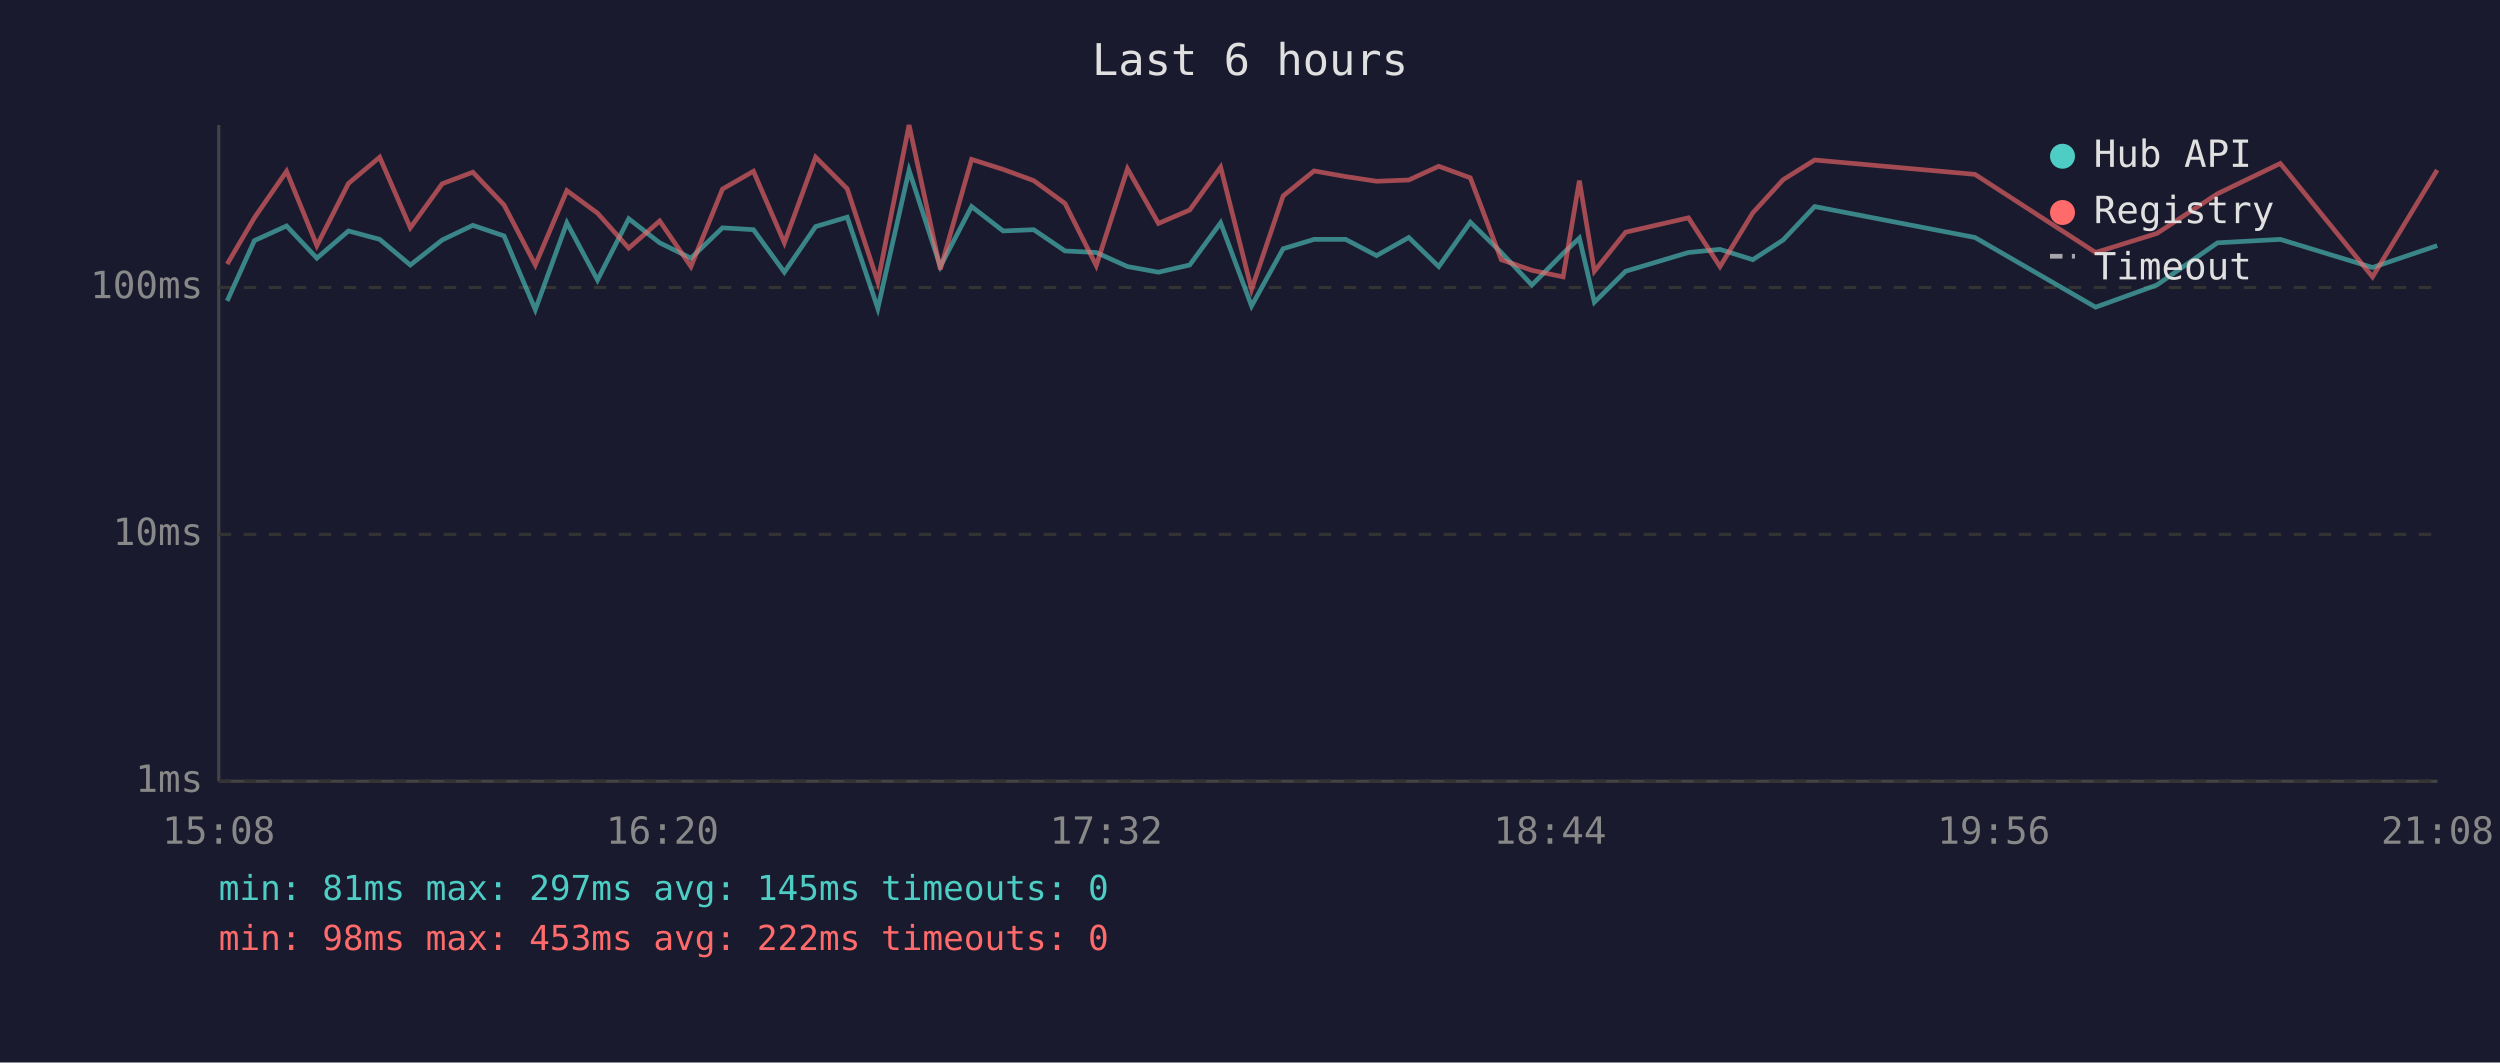
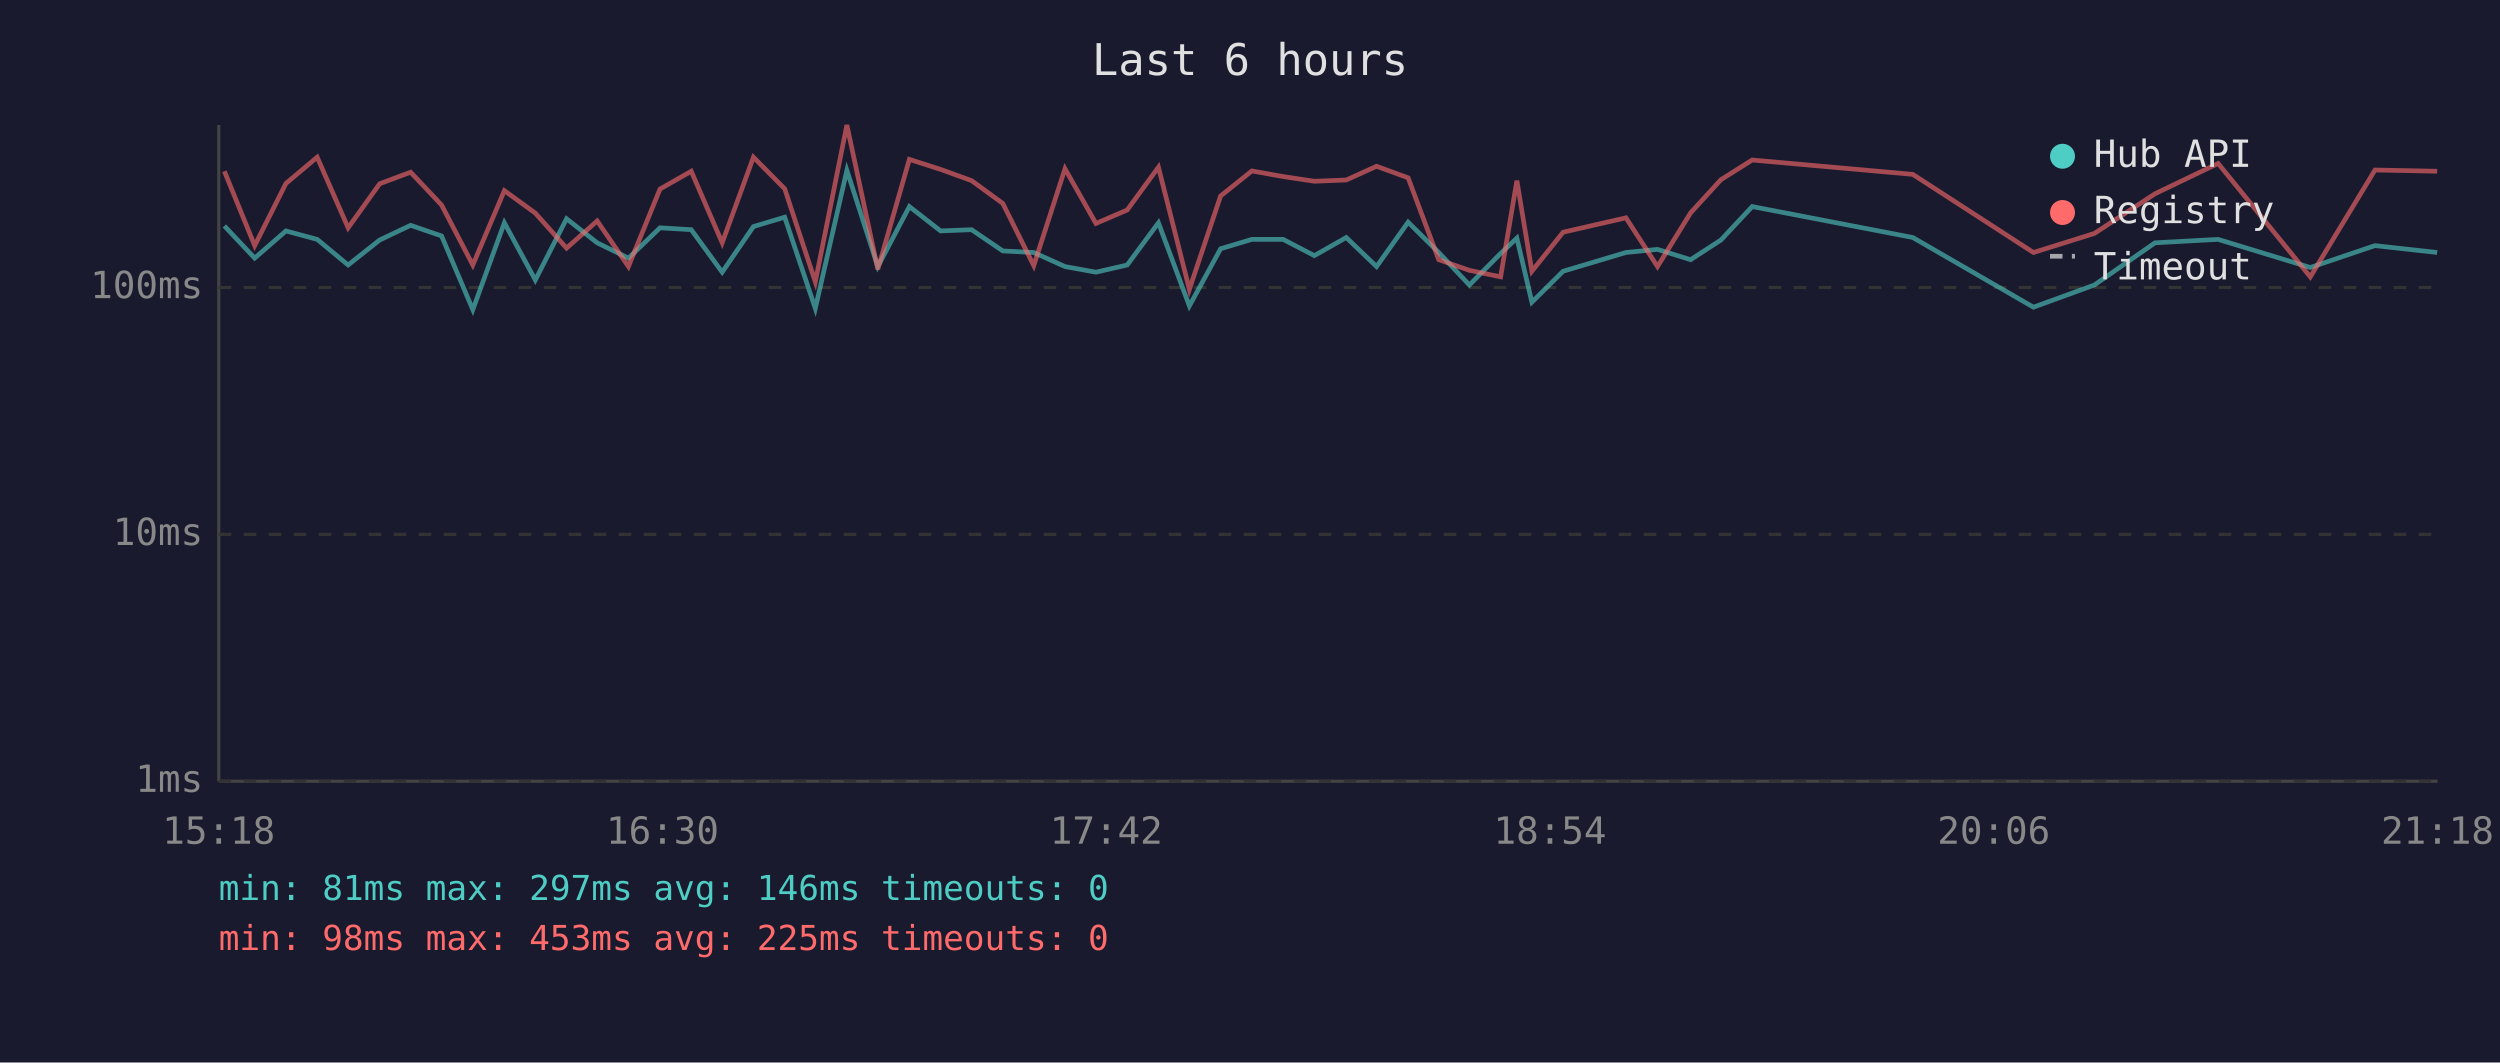
<svg xmlns="http://www.w3.org/2000/svg" viewBox="0 0 800 340" font-family="monospace" font-size="12">
  <rect width="800" height="340" fill="#1a1a2e" />
  <text x="400" y="24" fill="#e0e0e0" font-size="14" text-anchor="middle">Last 6 hours</text>
  <line x1="70" y1="40" x2="70" y2="250" stroke="#444" stroke-width="1" />
  <line x1="70" y1="250" x2="780" y2="250" stroke="#444" stroke-width="1" />
  <line x1="70" y1="250" x2="780" y2="250" stroke="#333" stroke-width="1" stroke-dasharray="4" />
  <text x="65" y="250" fill="#888" text-anchor="end" dominant-baseline="middle">1ms</text>
  <line x1="70" y1="171" x2="780" y2="171" stroke="#333" stroke-width="1" stroke-dasharray="4" />
  <text x="65" y="171" fill="#888" text-anchor="end" dominant-baseline="middle">10ms</text>
  <line x1="70" y1="92" x2="780" y2="92" stroke="#333" stroke-width="1" stroke-dasharray="4" />
  <text x="65" y="92" fill="#888" text-anchor="end" dominant-baseline="middle">100ms</text>
-   <text x="70" y="270" fill="#888" text-anchor="middle">15:08</text>
-   <text x="212" y="270" fill="#888" text-anchor="middle">16:20</text>
-   <text x="354" y="270" fill="#888" text-anchor="middle">17:32</text>
-   <text x="496" y="270" fill="#888" text-anchor="middle">18:44</text>
-   <text x="638" y="270" fill="#888" text-anchor="middle">19:56</text>
-   <text x="780" y="270" fill="#888" text-anchor="middle">21:08</text>
-   <polyline points="72.7,96.3 81.4,77.0 91.7,72.3 101.4,82.6 111.5,73.9 121.5,76.6 131.3,84.8 141.5,76.8 151.3,72.1 161.3,75.5 171.3,99.1 181.4,71.3 191.2,89.6 201.2,70.0 211.1,77.7 221.1,82.6 231.2,72.9 241.1,73.5 251.0,87.1 261.0,72.5 271.1,69.5 280.9,98.7 290.9,54.5 300.9,85.3 310.9,66.1 321.0,73.9 330.8,73.5 340.8,80.3 350.8,80.8 360.8,85.3 370.7,87.1 380.7,84.8 390.6,71.3 400.5,97.9 410.6,79.6 420.5,76.6 430.6,76.6 440.5,81.8 450.8,76.0 460.4,85.3 470.5,71.1 480.4,80.8 490.2,91.2 500.2,81.1 505.4,76.2 510.2,96.7 520.2,86.8 540.3,80.8 550.4,79.8 560.9,83.1 570.6,76.8 580.7,66.1 632.0,76.0 670.6,98.3 690.2,91.2 709.6,77.7 729.7,76.6 759.2,85.6 779.9,78.6" fill="none" stroke="#4ecdc4" stroke-width="1.5" opacity="0.6" />
-   <polyline points="72.7,84.5 81.4,69.7 91.7,54.8 101.4,78.6 111.5,58.7 121.5,50.3 131.3,72.9 141.5,58.8 151.3,55.1 161.3,65.6 171.3,84.8 181.4,61.0 191.2,68.2 201.2,79.4 211.1,70.7 221.1,85.3 231.2,60.5 241.1,54.8 251.0,77.7 261.0,50.3 271.1,60.4 280.9,90.2 290.9,40.0 300.9,86.2 310.9,51.0 321.0,54.2 330.8,57.8 340.8,65.1 350.8,85.0 360.8,54.0 370.7,71.5 380.7,67.2 390.6,53.5 400.5,92.6 410.6,62.7 420.5,54.7 430.6,56.5 440.5,58.0 450.8,57.6 460.4,53.2 470.5,56.9 480.4,83.1 490.2,86.5 500.2,88.6 505.4,57.8 510.2,86.8 520.2,74.3 540.3,69.7 550.4,85.3 560.9,68.1 570.6,57.5 580.7,51.2 632.0,55.8 670.6,80.8 690.2,74.7 709.6,62.0 729.7,52.3 759.2,88.6 779.9,54.4" fill="none" stroke="#ff6b6b" stroke-width="1.5" opacity="0.6" />
+   <text x="70" y="270" fill="#888" text-anchor="middle">15:18</text>
+   <text x="212" y="270" fill="#888" text-anchor="middle">16:30</text>
+   <text x="354" y="270" fill="#888" text-anchor="middle">17:42</text>
+   <text x="496" y="270" fill="#888" text-anchor="middle">18:54</text>
+   <text x="638" y="270" fill="#888" text-anchor="middle">20:06</text>
+   <text x="780" y="270" fill="#888" text-anchor="middle">21:18</text>
+   <polyline points="71.8,72.3 81.5,82.6 91.5,73.9 101.5,76.6 111.4,84.8 121.5,76.8 131.4,72.1 141.3,75.5 151.3,99.1 161.4,71.3 171.3,89.6 181.3,70.0 191.1,77.7 201.1,82.6 211.2,72.9 221.2,73.5 231.1,87.1 241.1,72.5 251.1,69.5 260.9,98.7 271.0,54.5 280.9,85.3 291.0,66.1 301.0,73.9 310.9,73.5 320.9,80.3 330.8,80.8 340.8,85.3 350.7,87.1 360.7,84.8 370.7,71.3 380.6,97.9 390.6,79.6 400.6,76.6 410.6,76.6 420.6,81.8 430.8,76.0 440.5,85.3 450.6,71.1 460.4,80.8 470.2,91.2 480.2,81.1 485.4,76.2 490.2,96.7 500.2,86.8 520.3,80.8 530.4,79.8 541.0,83.1 550.7,76.8 560.7,66.1 612.1,76.0 650.7,98.3 670.2,91.2 689.6,77.7 709.8,76.6 739.3,85.6 760.0,78.6 779.9,80.8" fill="none" stroke="#4ecdc4" stroke-width="1.5" opacity="0.6" />
+   <polyline points="71.8,54.8 81.5,78.6 91.5,58.7 101.5,50.3 111.4,72.9 121.5,58.8 131.4,55.1 141.3,65.6 151.3,84.8 161.4,61.0 171.3,68.2 181.3,79.4 191.1,70.7 201.1,85.3 211.2,60.5 221.2,54.8 231.1,77.7 241.1,50.3 251.1,60.4 260.9,90.2 271.0,40.0 280.9,86.2 291.0,51.0 301.0,54.2 310.9,57.8 320.9,65.1 330.8,85.0 340.8,54.0 350.7,71.5 360.7,67.2 370.7,53.5 380.6,92.6 390.6,62.7 400.6,54.7 410.6,56.5 420.6,58.0 430.8,57.6 440.5,53.2 450.6,56.9 460.4,83.1 470.2,86.5 480.2,88.6 485.4,57.8 490.2,86.8 500.2,74.3 520.3,69.7 530.4,85.3 541.0,68.1 550.7,57.5 560.7,51.2 612.1,55.8 650.7,80.8 670.2,74.7 689.6,62.0 709.8,52.3 739.3,88.6 760.0,54.4 779.9,54.8" fill="none" stroke="#ff6b6b" stroke-width="1.5" opacity="0.6" />
  <circle cx="660" cy="50" r="4" fill="#4ecdc4" />
  <text x="670" y="50" fill="#e0e0e0" dominant-baseline="middle">Hub API</text>
  <circle cx="660" cy="68" r="4" fill="#ff6b6b" />
  <text x="670" y="68" fill="#e0e0e0" dominant-baseline="middle">Registry</text>
  <line x1="656" y1="82" x2="664" y2="82" stroke="#e0e0e0" stroke-width="1.5" stroke-dasharray="4,3" opacity="0.7" />
  <text x="670" y="86" fill="#e0e0e0" dominant-baseline="middle">Timeout</text>
-   <text x="70" y="288" fill="#4ecdc4" font-size="11">min: 81ms  max: 297ms  avg: 145ms  timeouts: 0</text>
-   <text x="70" y="304" fill="#ff6b6b" font-size="11">min: 98ms  max: 453ms  avg: 222ms  timeouts: 0</text>
+   <text x="70" y="288" fill="#4ecdc4" font-size="11">min: 81ms  max: 297ms  avg: 146ms  timeouts: 0</text>
+   <text x="70" y="304" fill="#ff6b6b" font-size="11">min: 98ms  max: 453ms  avg: 225ms  timeouts: 0</text>
</svg>
